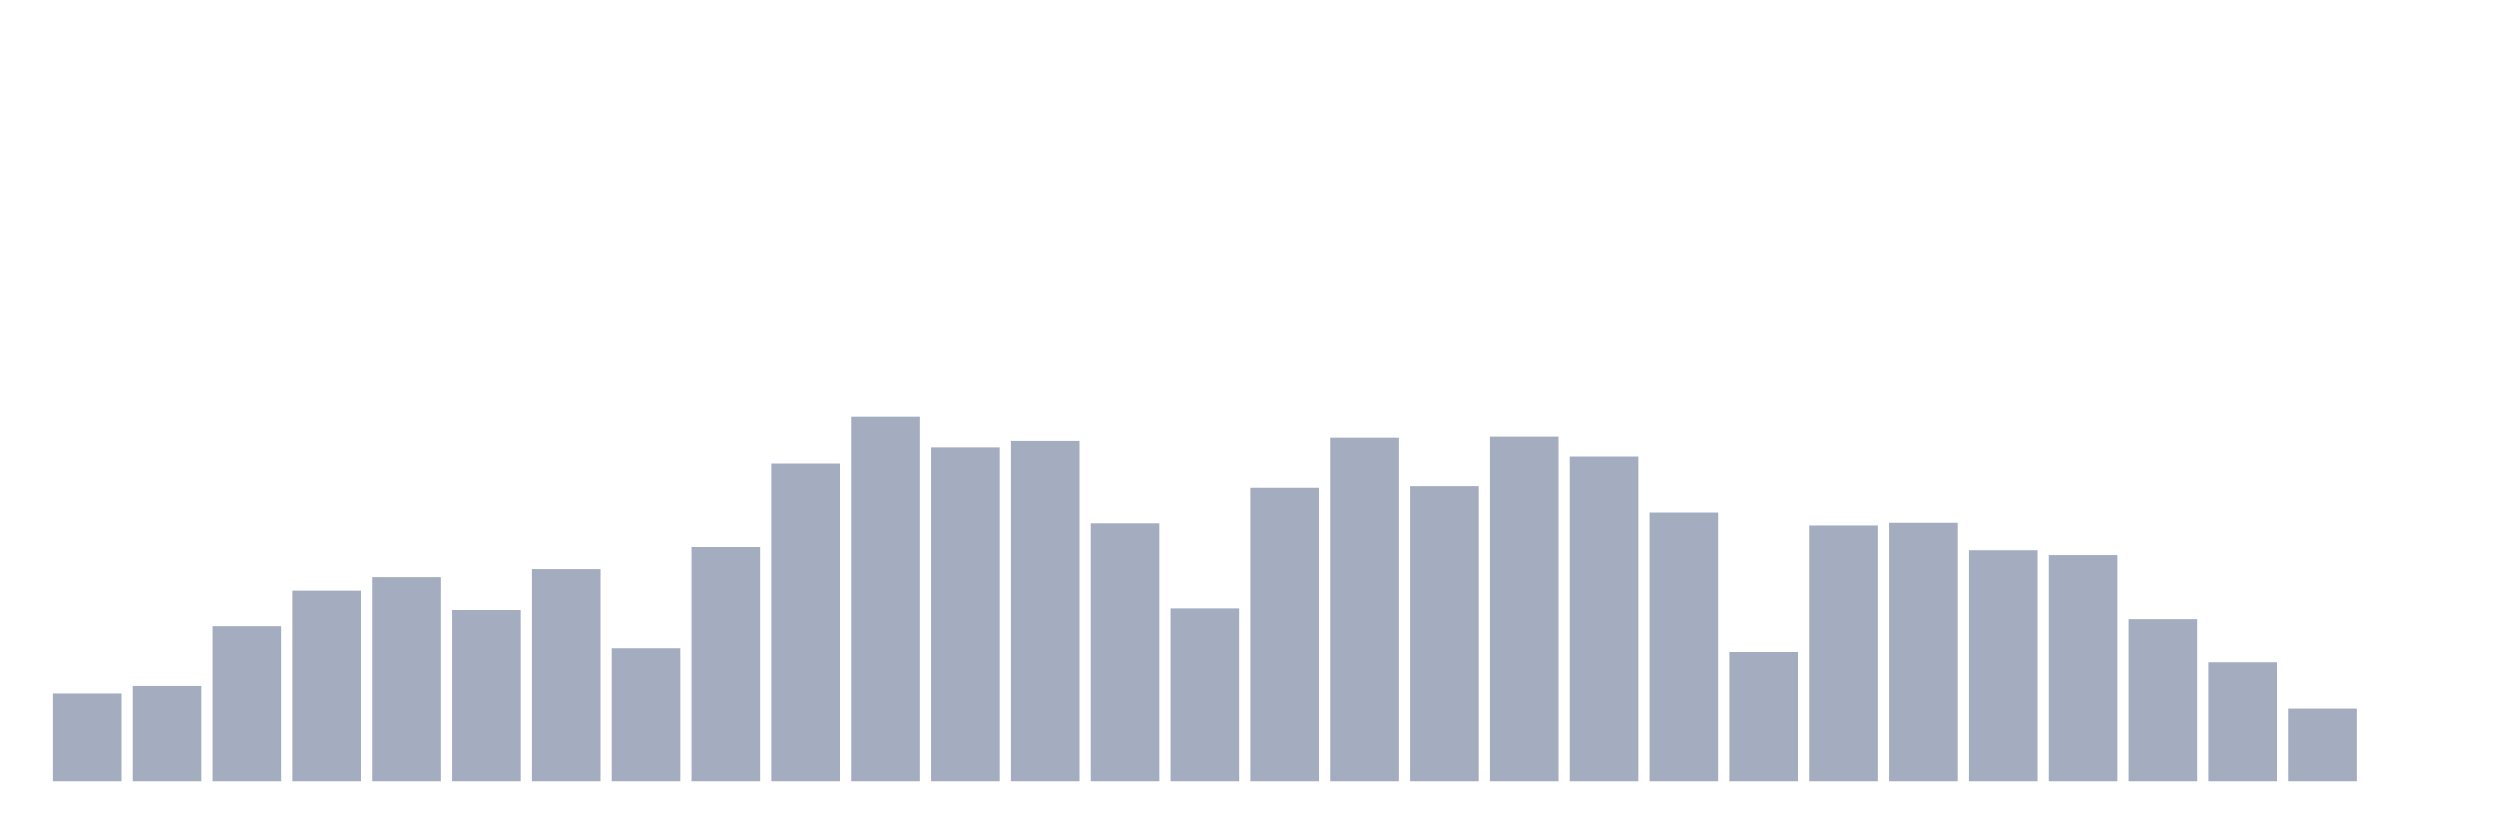
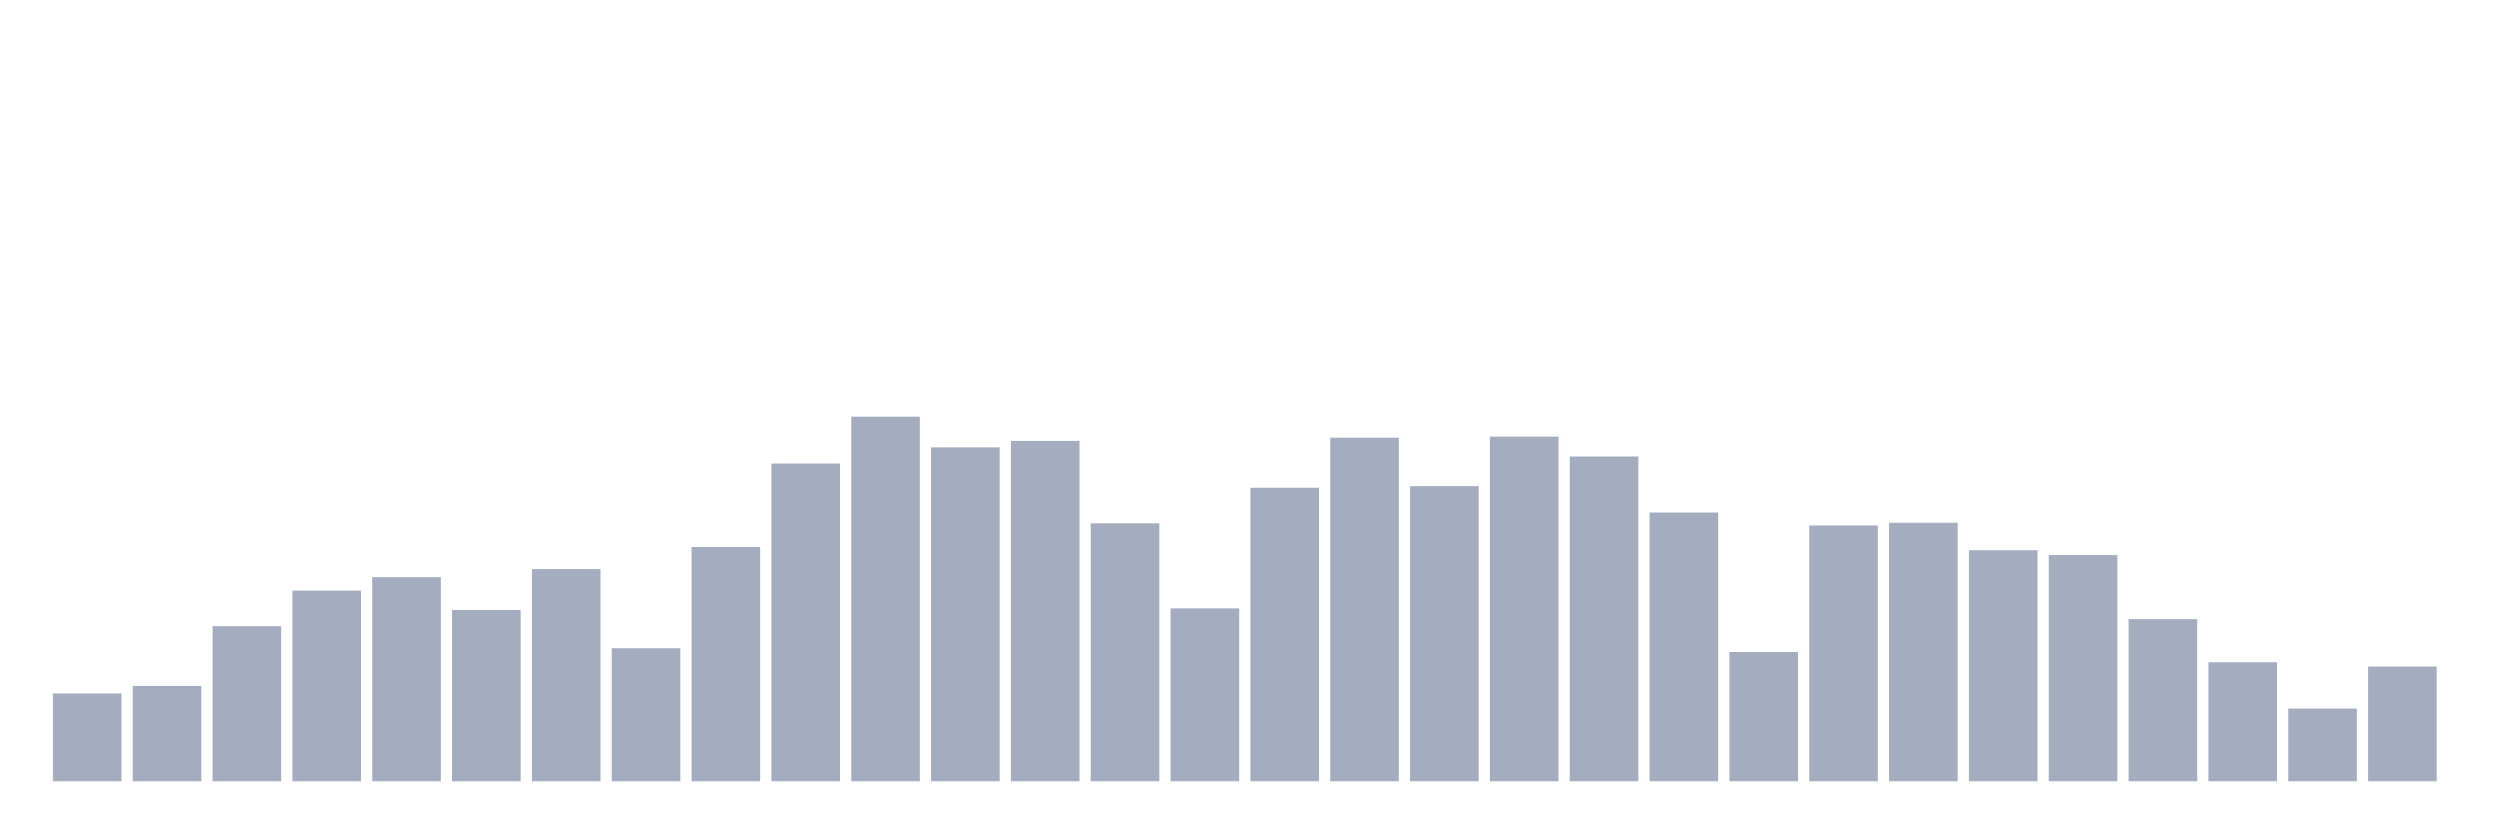
<svg xmlns="http://www.w3.org/2000/svg" viewBox="0 0 480 160">
  <g transform="translate(10,10)">
    <rect class="bar" x="0.153" width="13.175" y="123.146" height="16.854" fill="rgb(164,173,192)" />
    <rect class="bar" x="15.482" width="13.175" y="121.699" height="18.301" fill="rgb(164,173,192)" />
    <rect class="bar" x="30.81" width="13.175" y="110.222" height="29.778" fill="rgb(164,173,192)" />
    <rect class="bar" x="46.138" width="13.175" y="103.397" height="36.603" fill="rgb(164,173,192)" />
    <rect class="bar" x="61.466" width="13.175" y="100.812" height="39.188" fill="rgb(164,173,192)" />
    <rect class="bar" x="76.794" width="13.175" y="107.12" height="32.88" fill="rgb(164,173,192)" />
    <rect class="bar" x="92.123" width="13.175" y="99.261" height="40.739" fill="rgb(164,173,192)" />
    <rect class="bar" x="107.451" width="13.175" y="114.461" height="25.539" fill="rgb(164,173,192)" />
    <rect class="bar" x="122.779" width="13.175" y="95.022" height="44.978" fill="rgb(164,173,192)" />
    <rect class="bar" x="138.107" width="13.175" y="78.996" height="61.004" fill="rgb(164,173,192)" />
    <rect class="bar" x="153.436" width="13.175" y="70" height="70" fill="rgb(164,173,192)" />
    <rect class="bar" x="168.764" width="13.175" y="75.894" height="64.106" fill="rgb(164,173,192)" />
    <rect class="bar" x="184.092" width="13.175" y="74.653" height="65.347" fill="rgb(164,173,192)" />
    <rect class="bar" x="199.42" width="13.175" y="90.473" height="49.527" fill="rgb(164,173,192)" />
    <rect class="bar" x="214.748" width="13.175" y="106.809" height="33.191" fill="rgb(164,173,192)" />
    <rect class="bar" x="230.077" width="13.175" y="83.648" height="56.352" fill="rgb(164,173,192)" />
    <rect class="bar" x="245.405" width="13.175" y="74.032" height="65.968" fill="rgb(164,173,192)" />
    <rect class="bar" x="260.733" width="13.175" y="83.338" height="56.662" fill="rgb(164,173,192)" />
    <rect class="bar" x="276.061" width="13.175" y="73.826" height="66.174" fill="rgb(164,173,192)" />
    <rect class="bar" x="291.39" width="13.175" y="77.651" height="62.349" fill="rgb(164,173,192)" />
    <rect class="bar" x="306.718" width="13.175" y="88.405" height="51.595" fill="rgb(164,173,192)" />
    <rect class="bar" x="322.046" width="13.175" y="115.185" height="24.815" fill="rgb(164,173,192)" />
    <rect class="bar" x="337.374" width="13.175" y="90.886" height="49.114" fill="rgb(164,173,192)" />
    <rect class="bar" x="352.702" width="13.175" y="90.369" height="49.631" fill="rgb(164,173,192)" />
    <rect class="bar" x="368.031" width="13.175" y="95.643" height="44.357" fill="rgb(164,173,192)" />
    <rect class="bar" x="383.359" width="13.175" y="96.573" height="43.427" fill="rgb(164,173,192)" />
    <rect class="bar" x="398.687" width="13.175" y="108.877" height="31.123" fill="rgb(164,173,192)" />
    <rect class="bar" x="414.015" width="13.175" y="117.149" height="22.851" fill="rgb(164,173,192)" />
    <rect class="bar" x="429.344" width="13.175" y="126.041" height="13.959" fill="rgb(164,173,192)" />
-     <rect class="bar" x="444.672" width="13.175" y="140" height="0" fill="rgb(164,173,192)" />
+     <rect class="bar" x="444.672" width="13.175" y="117.976" height="22.024" fill="rgb(164,173,192)" />
  </g>
</svg>
